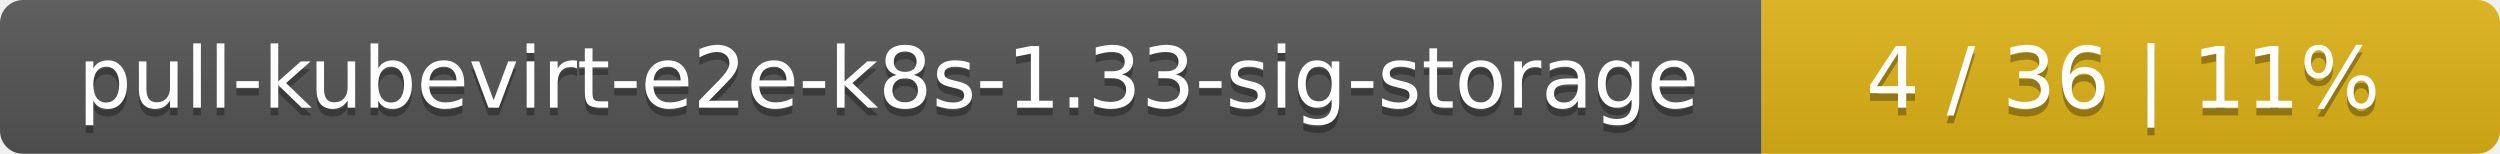
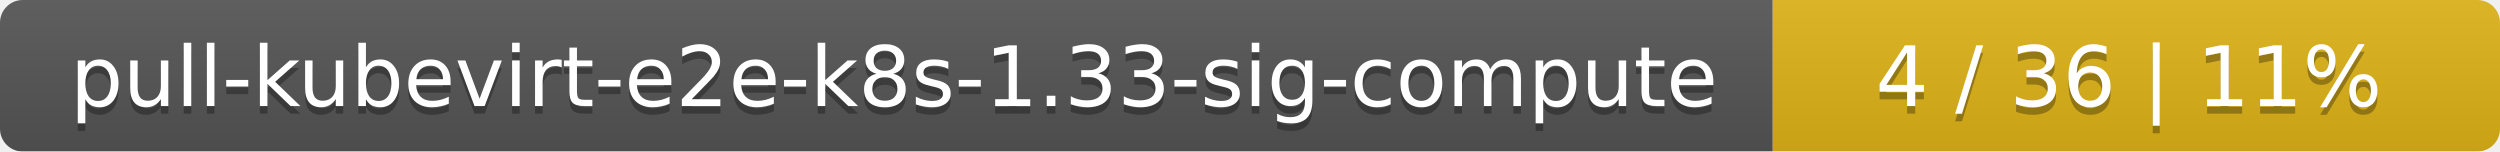
- <svg xmlns="http://www.w3.org/2000/svg" width="325" height="20">
+ <svg xmlns="http://www.w3.org/2000/svg" width="330" height="20">
  <linearGradient id="smooth" x2="0" y2="100%">
    <stop offset="0" stop-color="#bbb" stop-opacity=".1" />
    <stop offset="1" stop-opacity=".1" />
  </linearGradient>
  <mask id="round">
-     <rect width="325" height="20" rx="3" fill="#fff" />
+     <rect width="330" height="20" rx="3" fill="#fff" />
  </mask>
  <g mask="url(#round)">
-     <rect width="229" height="20" fill="#555" />
-     <rect x="229" width="96" height="20" fill="#dfb317" />
-     <rect width="325" height="20" fill="url(#smooth)" />
+     <rect width="234" height="20" fill="#555" />
+     <rect x="234" width="96" height="20" fill="#dfb317" />
+     <rect width="330" height="20" fill="url(#smooth)" />
  </g>
  <g fill="#fff" text-anchor="middle" font-family="DejaVu Sans,Verdana,Geneva,sans-serif" font-size="11">
-     <text x="115.5" y="15" fill="#010101" fill-opacity=".3">pull-kubevirt-e2e-k8s-1.33-sig-storage</text>
-     <text x="115.5" y="14">pull-kubevirt-e2e-k8s-1.33-sig-storage</text>
-     <text x="276" y="15" fill="#010101" fill-opacity=".3">4 / 36    |    11%</text>
-     <text x="276" y="14">4 / 36    |    11%</text>
+     <text x="118" y="15" fill="#010101" fill-opacity=".3">pull-kubevirt-e2e-k8s-1.33-sig-compute</text>
+     <text x="118" y="14">pull-kubevirt-e2e-k8s-1.33-sig-compute</text>
+     <text x="281" y="15" fill="#010101" fill-opacity=".3">4 / 36    |    11%</text>
+     <text x="281" y="14">4 / 36    |    11%</text>
  </g>
</svg>
